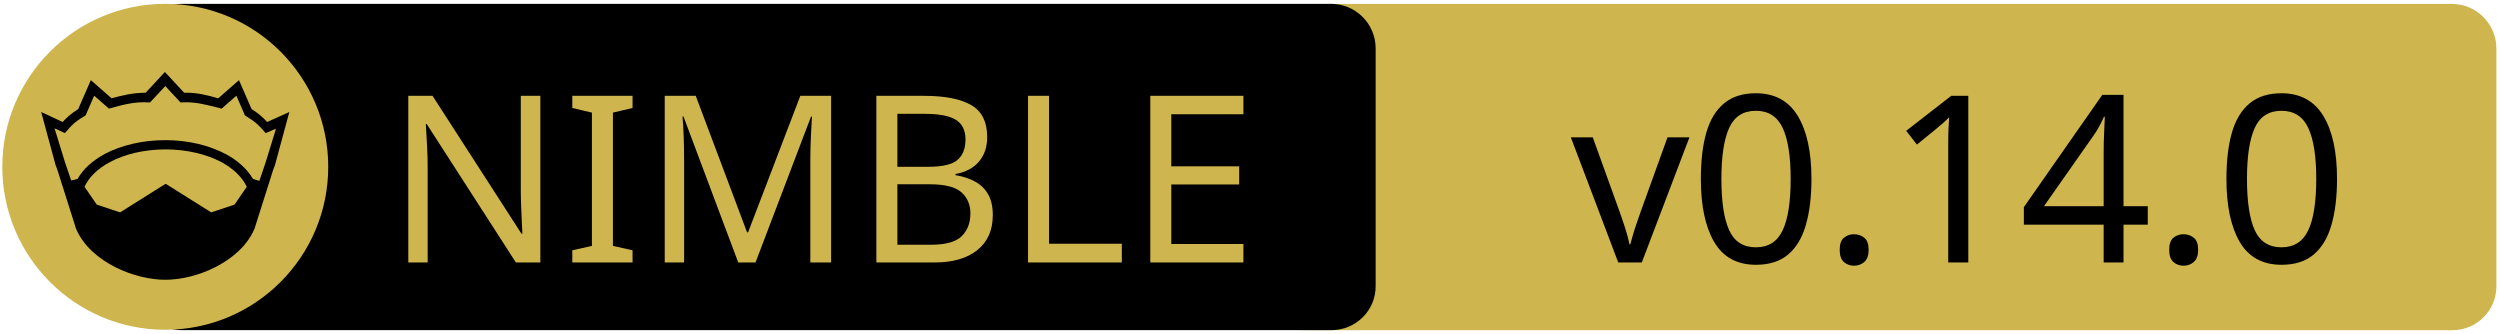
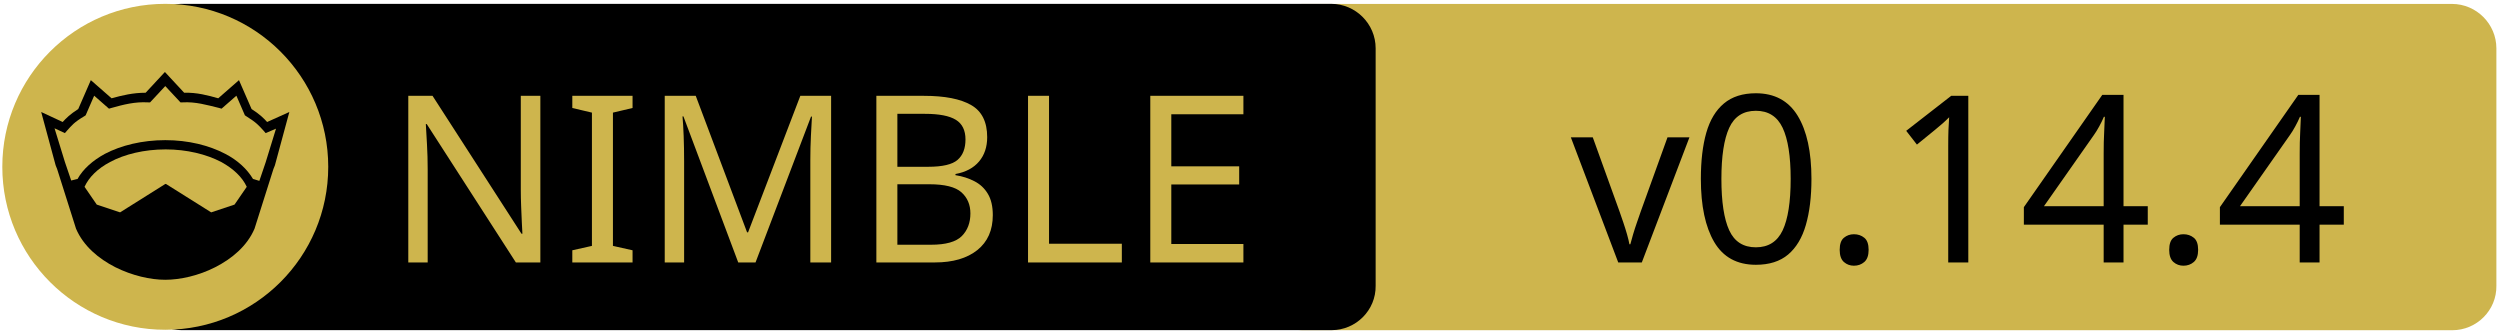
<svg xmlns="http://www.w3.org/2000/svg" xmlns:xlink="http://www.w3.org/1999/xlink" width="675" height="90" xml:space="preserve" version="1.1">
  <a xlink:href="https://github.com/elcritch/sigils">
    <g>
      <path fill="#CEB54D" id="svg_15" d="m662.123,89.159l-310.5,0c-6.6,0 -12,-5.4 -12,-12l0,-64.1c0,-6.6 5.4,-12 12,-12l310.4,0c6.6,0 12,5.4 12,12l0,64.1c0.1,6.6 -5.3,12 -11.9,12z" />
      <path id="svg_1" d="m359.524,89.139l-310.5,0c-6.6,0 -12,-5.4 -12,-12l0,-64.1c0,-6.6 5.4,-12 12,-12l310.4,0c6.6,0 12,5.4 12,12l0,64.1c0.1,6.6 -5.3,12 -11.9,12z" />
      <rect id="svg_2" fill="none" height="45.9" width="315.3" class="st0" y="24.539" x="60.224" />
      <circle id="svg_4" fill="#CEB54D" r="44" cy="45.039" cx="44.624" class="st1" />
      <g id="XMLID_4_">
        <path id="svg_5" d="m78.124,30.239l-3.9,14.4l-0.4,1l-5.1,16.1c0,0 0,0 0,0c-2,4.7 -6.1,8.1 -10.6,10.4c-4.5,2.3 -9.5,3.4 -13.5,3.4c-4,0 -8.9,-1.1 -13.5,-3.4c-4.5,-2.3 -8.6,-5.7 -10.6,-10.4c0,0 0,0 0,0l-5.1,-16.1l-0.4,-1l-3.9,-14.4l5.8,2.7c0.9,-1 2,-2.1 4.2,-3.5l3.4,-7.8l5.6,4.9c2.9,-0.8 5.8,-1.5 9.2,-1.5l5.2,-5.6l5.2,5.6c3.4,-0.1 6.4,0.7 9.2,1.5l5.6,-4.9l3.4,7.8c2.2,1.4 3.3,2.5 4.2,3.5l6,-2.7z" />
        <g id="XMLID_6_">
          <g id="svg_6">
            <path id="svg_7" fill="#CEB54D" d="m66.624,50.439l-3.3,4.8l-6.3,2.1l-12.1,-7.6c-0.1,-0.1 -0.3,-0.1 -0.4,0l-12.1,7.6l-6.3,-2.1l-3.3,-4.8c1.2,-2.6 3.5,-4.9 6.9,-6.7c3.9,-2.1 9.2,-3.4 15,-3.4c5.7,0 11,1.3 15,3.4c3.3,1.8 5.7,4.1 6.9,6.7z" class="st1" />
          </g>
          <g id="svg_8" />
        </g>
        <g id="XMLID_5_">
          <g id="svg_9">
            <path id="svg_10" fill="#CEB54D" d="m74.524,34.739l-2.8,9.1l-1.7,5l-1.6,-0.5c0,0 -0.1,0 -0.1,0c-1.6,-2.7 -4.2,-5.1 -7.5,-6.8c-4.4,-2.3 -10,-3.7 -16.2,-3.7c-6.2,0 -11.9,1.4 -16.3,3.7c-3.3,1.8 -5.9,4.1 -7.4,6.8c0,0 -0.1,0 -0.1,0l-1.6,0.4l-1.7,-5l-2.8,-9.1l2.8,1.3l0.6,-0.7c1.2,-1.3 1.8,-2.2 4.7,-3.9l0.3,-0.2l2.3,-5.3l4,3.5l0.7,-0.2c3.2,-0.9 6.3,-1.7 9.8,-1.5l0.6,0l4.1,-4.4l4.1,4.4l0.6,0c3.5,-0.2 6.5,0.7 9.8,1.5l0.7,0.2l4,-3.5l2.3,5.3l0.3,0.2c2.9,1.8 3.5,2.6 4.7,3.9l0.6,0.7l2.8,-1.2z" class="st1" />
          </g>
          <g id="svg_11" />
        </g>
      </g>
      <text x="-442" y="-350.021" id="svg_16" font-size="63px" font-family="'PT Sans Caption', 'Tahoma', 'Helvetica Neue Medium', 'PT Sans', sans-serif" fill="#CEB54D" class="st1 st2 st3" transform="matrix(1 0 0 1 546.13 420.879)">NIMBLE</text>
-       <text x="-122.0" y="-350.012" id="svg_17" font-size="63.012px" font-family="'PT Sans Caption', 'Tahoma', 'Helvetica Neue Medium', 'PT Sans', sans-serif" fill="#000000" class="st1 st2 st3" transform="matrix(1 0 0 1 546.13 420.879)">v0.14.0</text>
+       <text x="-122.0" y="-350.012" id="svg_17" font-size="63.012px" font-family="'PT Sans Caption', 'Tahoma', 'Helvetica Neue Medium', 'PT Sans', sans-serif" fill="#000000" class="st1 st2 st3" transform="matrix(1 0 0 1 546.13 420.879)">v0.14.4</text>
    </g>
  </a>
</svg>
